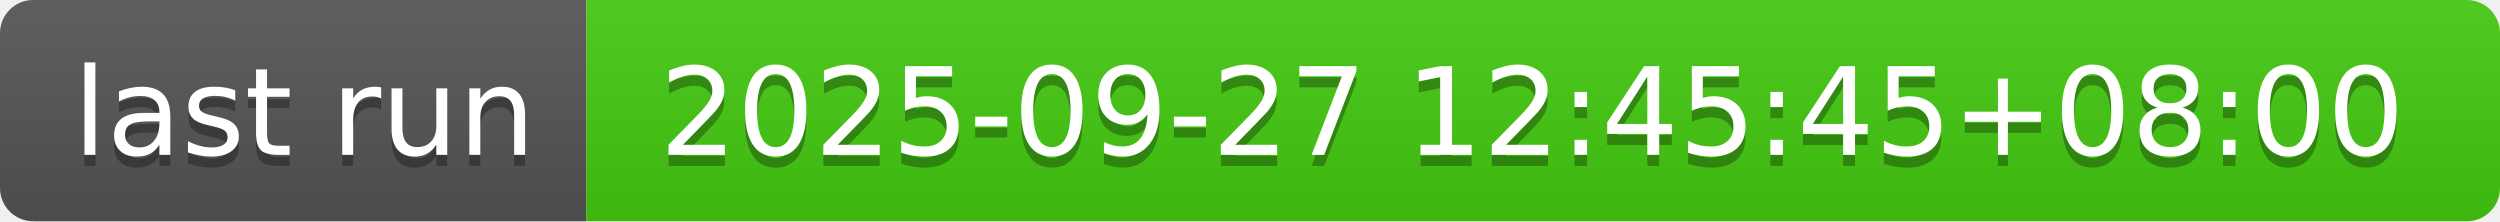
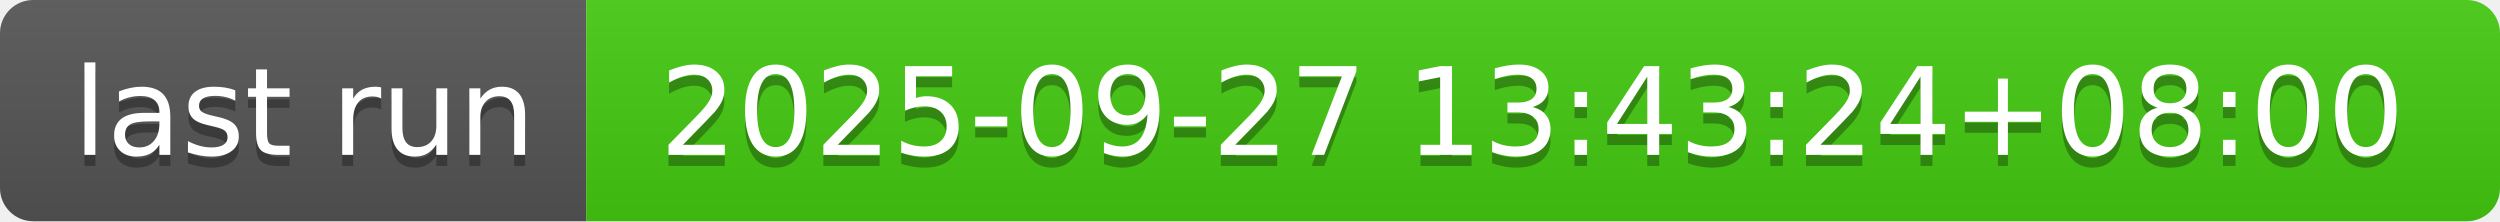
- <svg xmlns="http://www.w3.org/2000/svg" width="226" height="20" role="img" aria-label="last run: 2025-09-27 12:45:45+08:00">
+ <svg xmlns="http://www.w3.org/2000/svg" width="226" height="20" role="img" aria-label="last run: 2025-09-27 13:43:24+08:00">
  <linearGradient id="s" x2="0" y2="100%">
    <stop offset="0" stop-color="#bbb" stop-opacity=".1" />
    <stop offset="1" stop-opacity=".1" />
  </linearGradient>
  <clipPath id="r">
    <rect width="226" height="20" rx="3" fill="#fff" />
  </clipPath>
  <g clip-path="url(#r)">
    <rect width="53" height="20" fill="#555" />
    <rect x="53" width="173" height="20" fill="#4c1" />
    <rect width="226" height="20" fill="url(#s)" />
  </g>
  <g fill="#fff" text-anchor="middle" font-family="Verdana,Geneva,DejaVu Sans,sans-serif" text-rendering="geometricPrecision" font-size="110">
    <text aria-hidden="true" x="275" y="150" fill="#010101" fill-opacity=".3" transform="scale(.1)" textLength="430">last run</text>
    <text x="275" y="140" transform="scale(.1)" fill="#fff" textLength="430">last run</text>
-     <text aria-hidden="true" x="1385" y="150" fill="#010101" fill-opacity=".3" transform="scale(.1)" textLength="1630">2025-09-27 12:45:45+08:00</text>
-     <text x="1385" y="140" transform="scale(.1)" fill="#fff" textLength="1630">2025-09-27 12:45:45+08:00</text>
+     <text aria-hidden="true" x="1385" y="150" fill="#010101" fill-opacity=".3" transform="scale(.1)" textLength="1630">2025-09-27 13:43:24+08:00</text>
+     <text x="1385" y="140" transform="scale(.1)" fill="#fff" textLength="1630">2025-09-27 13:43:24+08:00</text>
  </g>
</svg>
